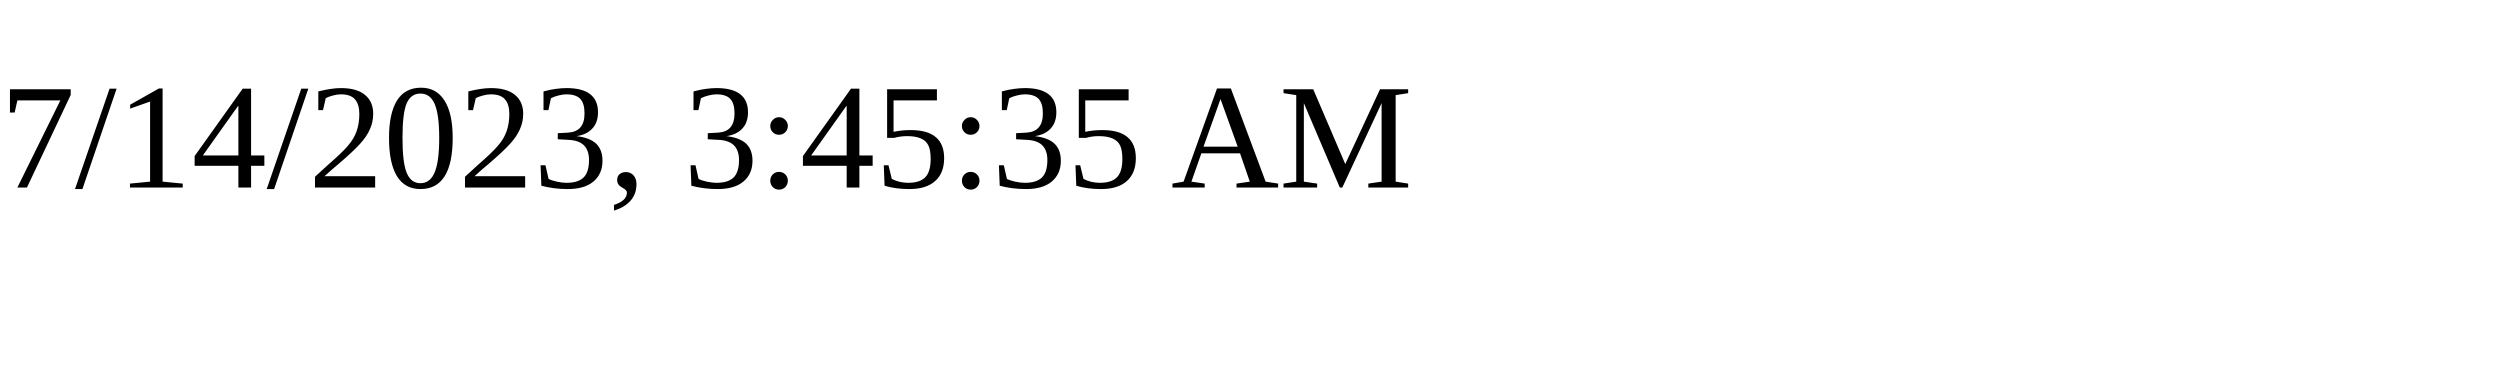
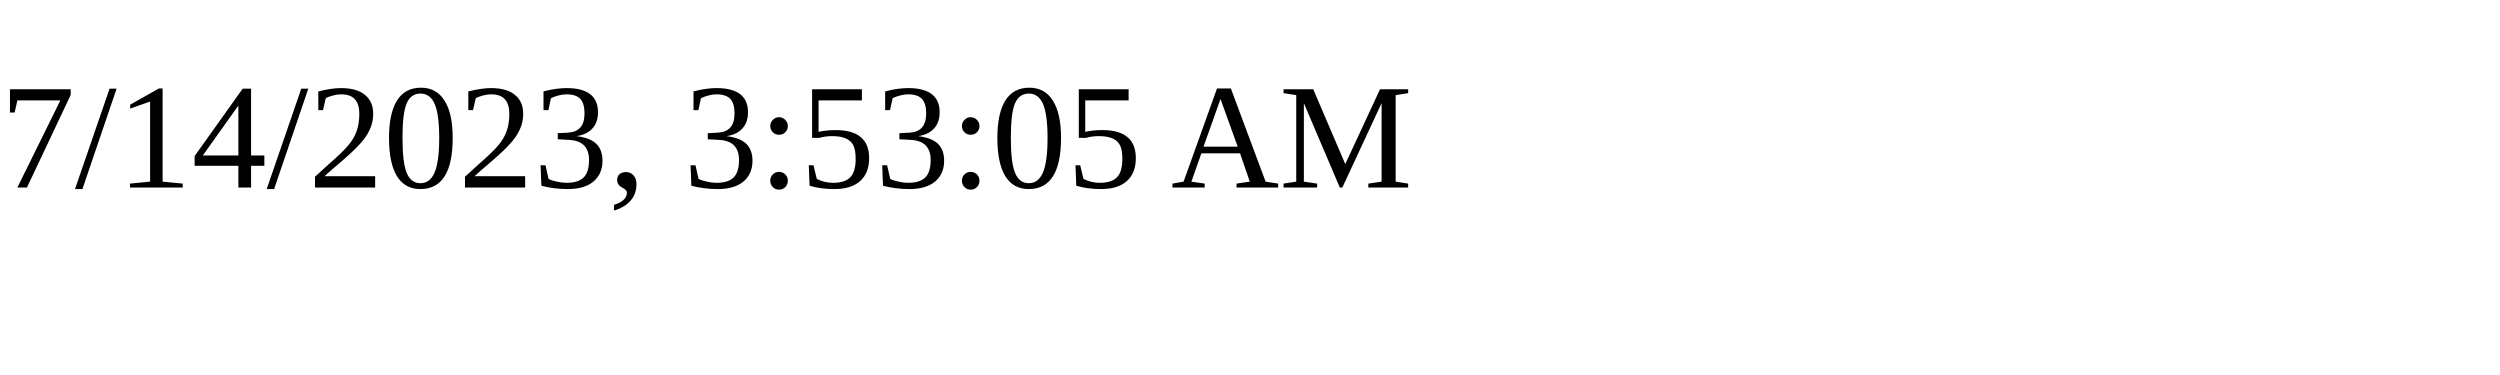
<svg xmlns="http://www.w3.org/2000/svg" height="30" width="200">
-   <text x="0" y="15">7/14/2023, 3:45:35 AM</text>
+   <text x="0" y="15">7/14/2023, 3:53:05 AM</text>
</svg>
